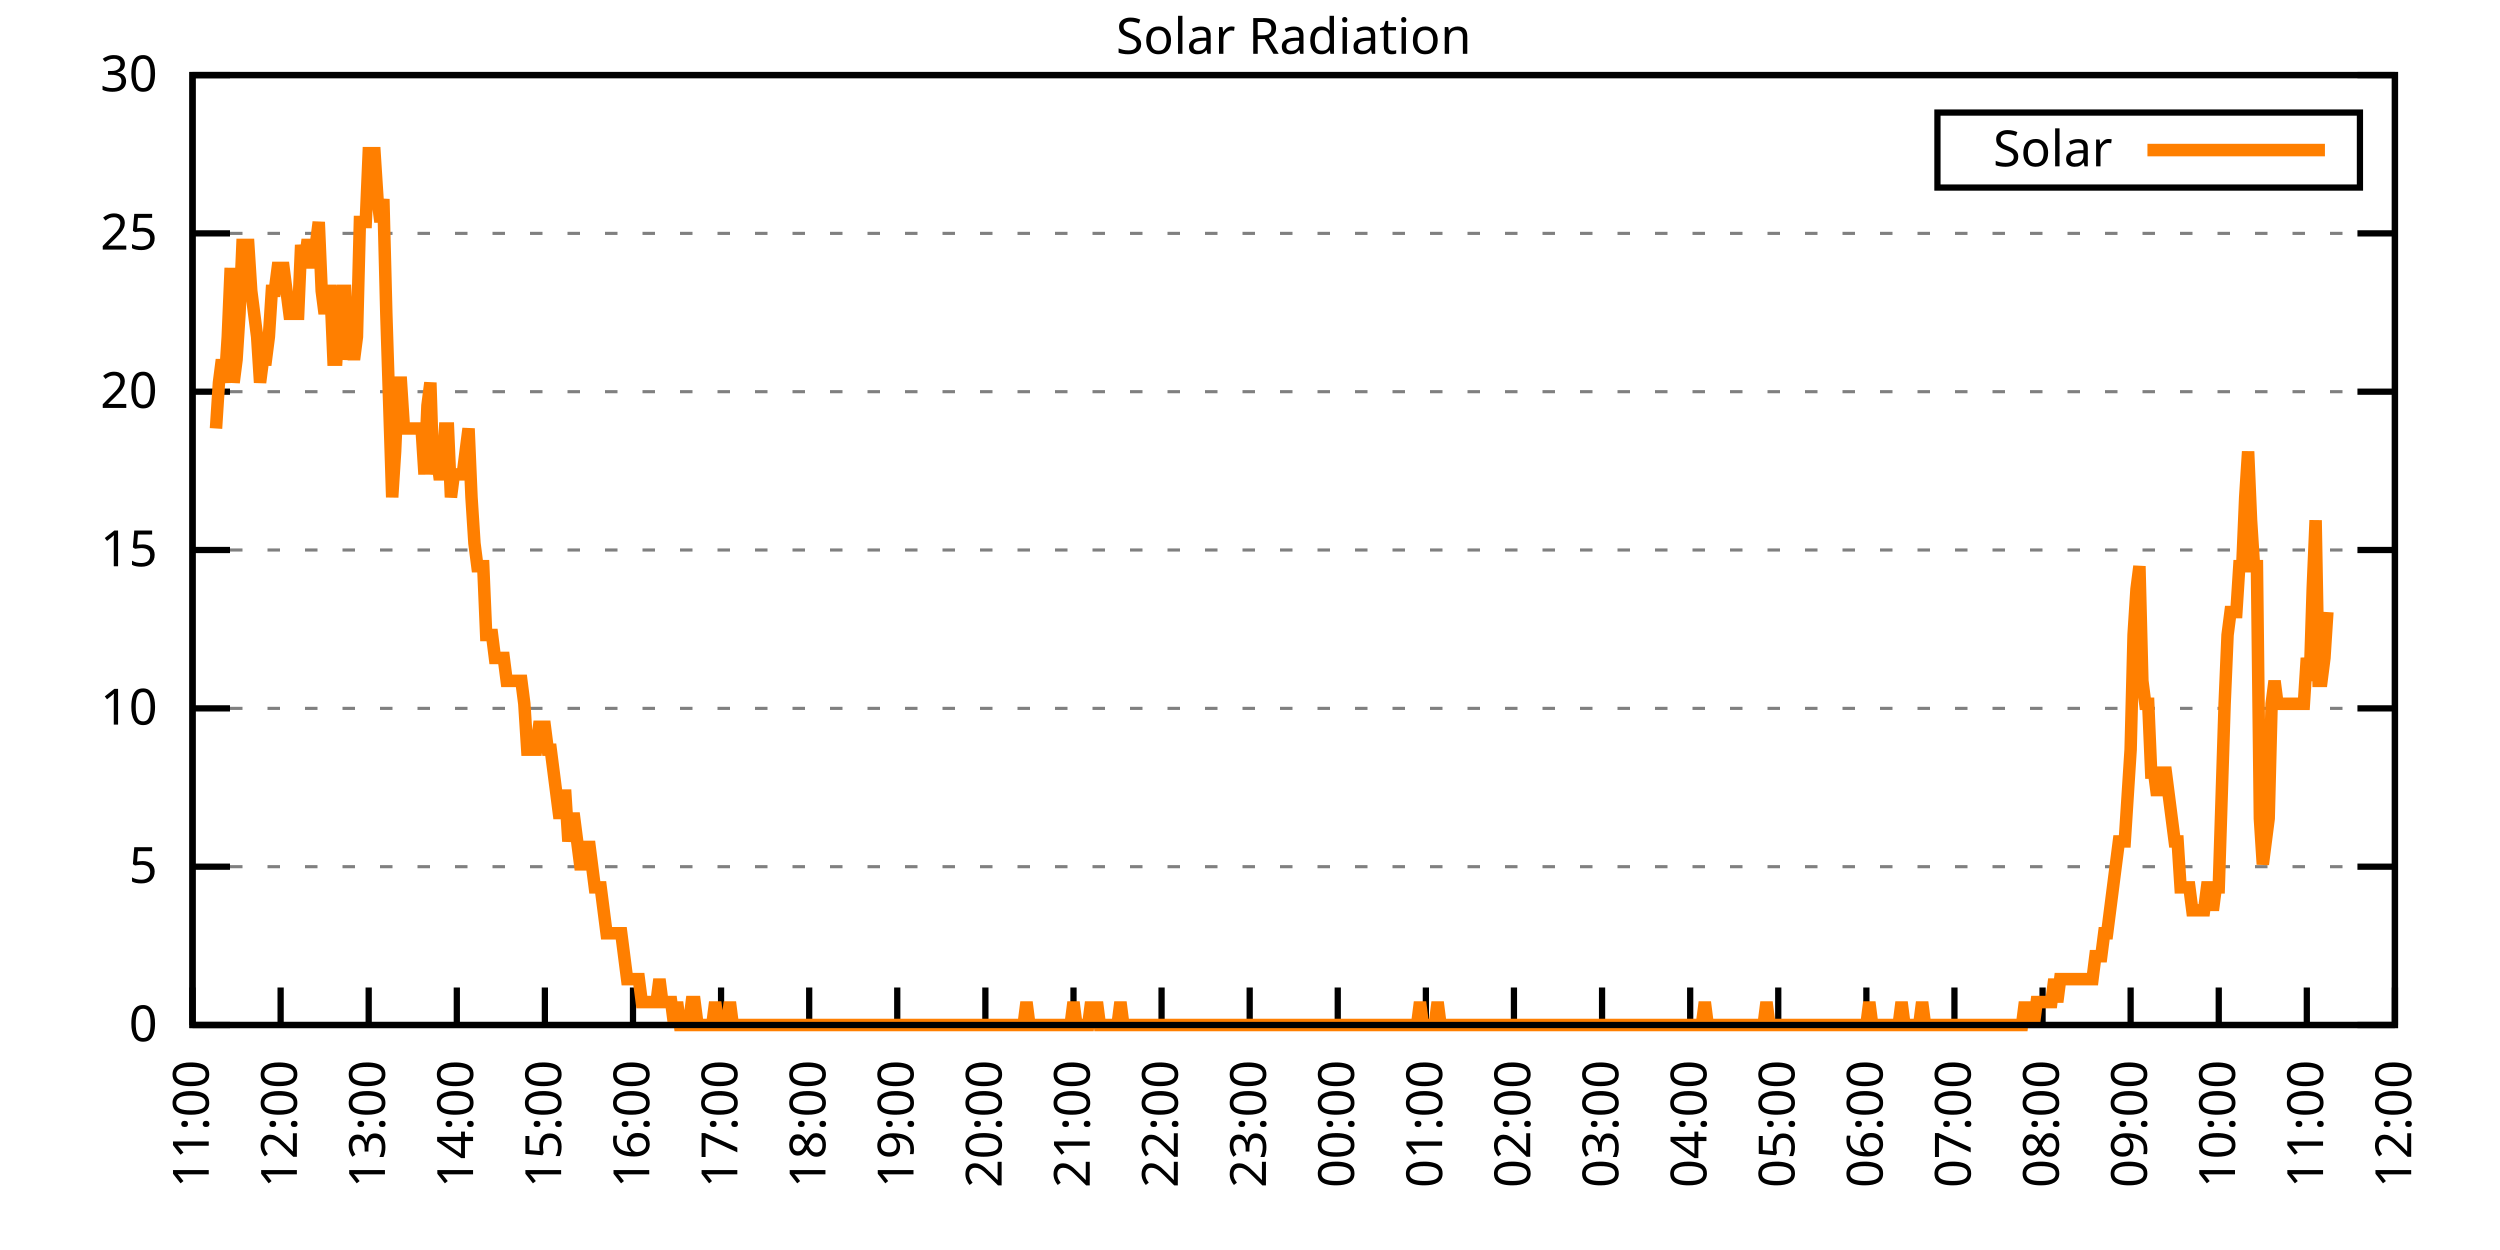
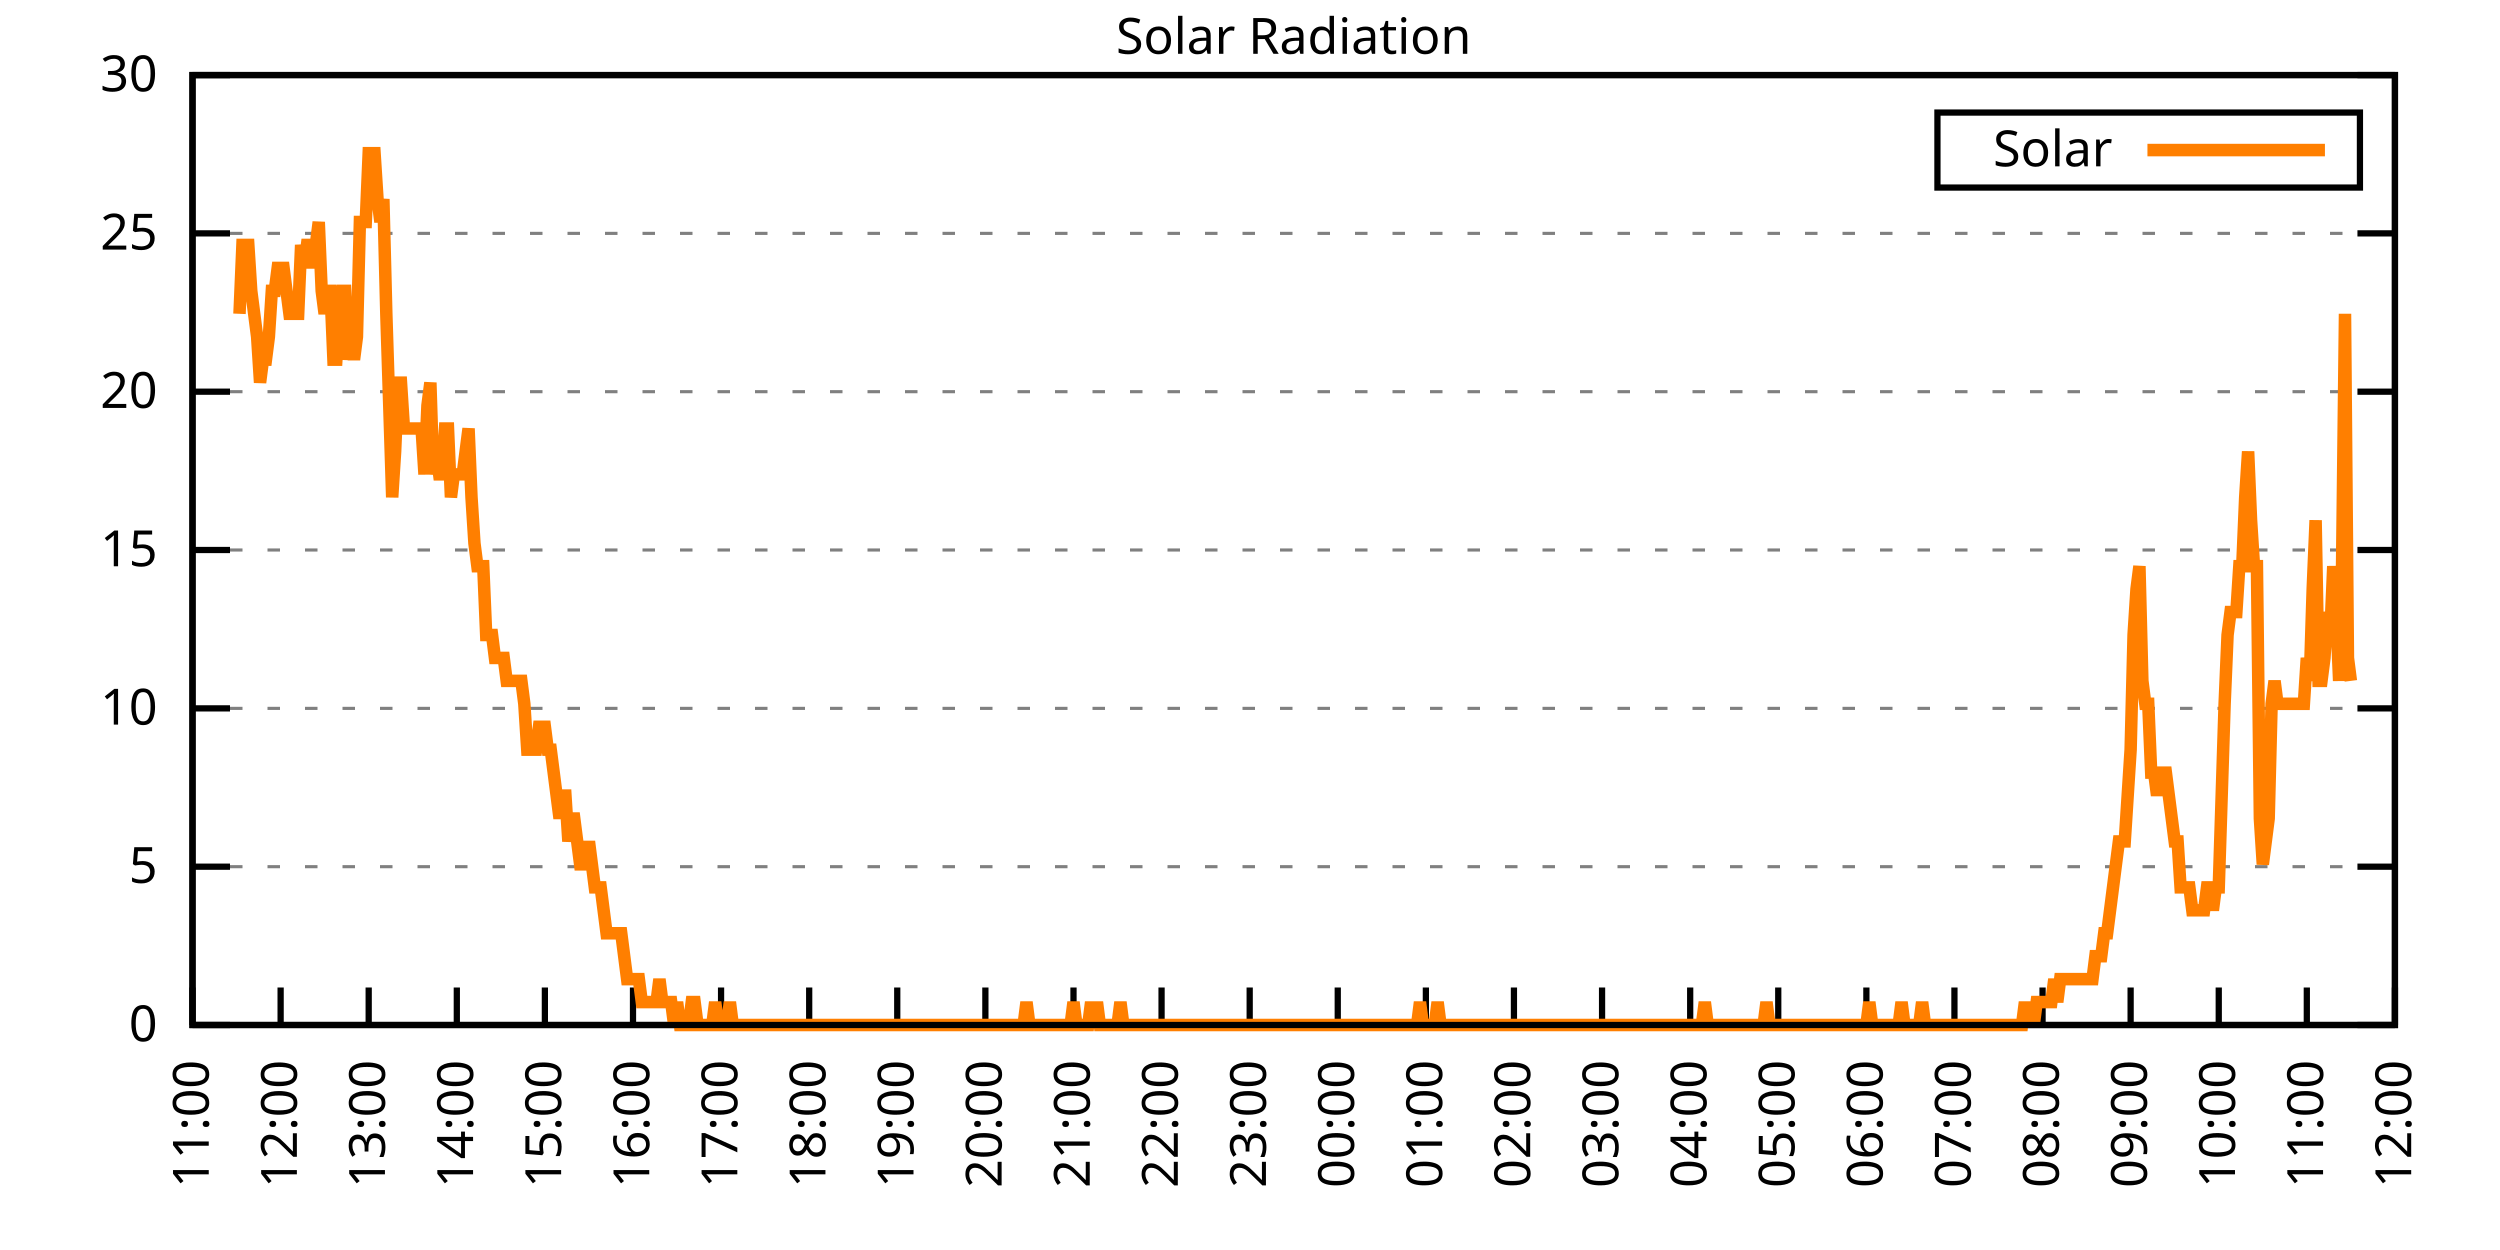
<svg xmlns="http://www.w3.org/2000/svg" xmlns:xlink="http://www.w3.org/1999/xlink" width="400" height="200" viewBox="0 0 400 200">
  <g id="gnuplot_canvas">
    <rect x="0" y="0" width="400" height="200" fill="none" />
    <defs>
      <circle id="gpDot" r="0.5" stroke-width="0.5" stroke="currentColor" />
      <path id="gpPt0" stroke-width="0.333" stroke="currentColor" d="M-1,0 h2 M0,-1 v2" />
      <path id="gpPt1" stroke-width="0.333" stroke="currentColor" d="M-1,-1 L1,1 M1,-1 L-1,1" />
      <path id="gpPt2" stroke-width="0.333" stroke="currentColor" d="M-1,0 L1,0 M0,-1 L0,1 M-1,-1 L1,1 M-1,1 L1,-1" />
      <rect id="gpPt3" stroke-width="0.333" stroke="currentColor" x="-1" y="-1" width="2" height="2" />
      <rect id="gpPt4" stroke-width="0.333" stroke="currentColor" fill="currentColor" x="-1" y="-1" width="2" height="2" />
      <circle id="gpPt5" stroke-width="0.333" stroke="currentColor" cx="0" cy="0" r="1" />
      <use xlink:href="#gpPt5" id="gpPt6" fill="currentColor" stroke="none" />
      <path id="gpPt7" stroke-width="0.333" stroke="currentColor" d="M0,-1.33 L-1.33,0.67 L1.33,0.67 z" />
      <use xlink:href="#gpPt7" id="gpPt8" fill="currentColor" stroke="none" />
      <use xlink:href="#gpPt7" id="gpPt9" stroke="currentColor" transform="rotate(180)" />
      <use xlink:href="#gpPt9" id="gpPt10" fill="currentColor" stroke="none" />
      <use xlink:href="#gpPt3" id="gpPt11" stroke="currentColor" transform="rotate(45)" />
      <use xlink:href="#gpPt11" id="gpPt12" fill="currentColor" stroke="none" />
      <path id="gpPt13" stroke-width="0.333" stroke="currentColor" d="M0,1.330 L1.265,0.411 L0.782,-1.067 L-0.782,-1.076 L-1.265,0.411 z" />
      <use xlink:href="#gpPt13" id="gpPt14" fill="currentColor" stroke="none" />
      <filter id="textbox" filterUnits="objectBoundingBox" x="0" y="0" height="1" width="1">
        <feFlood flood-color="white" flood-opacity="1" result="bgnd" />
        <feComposite in="SourceGraphic" in2="bgnd" operator="atop" />
      </filter>
      <filter id="greybox" filterUnits="objectBoundingBox" x="0" y="0" height="1" width="1">
        <feFlood flood-color="lightgrey" flood-opacity="1" result="grey" />
        <feComposite in="SourceGraphic" in2="grey" operator="atop" />
      </filter>
    </defs>
    <g fill="none" color="white" stroke="currentColor" stroke-width="1.00" stroke-linecap="butt" stroke-linejoin="miter">
</g>
    <g fill="none" color="black" stroke="currentColor" stroke-width="1.00" stroke-linecap="butt" stroke-linejoin="miter">
      <g stroke="none" shape-rendering="crispEdges">
        <polygon fill="rgb(255, 255, 255)" points="30.80,164.00 383.18,164.00 383.18,12.02 30.80,12.02 " />
      </g>
    </g>
    <g fill="none" color="black" stroke="currentColor" stroke-width="1.00" stroke-linecap="butt" stroke-linejoin="miter">
</g>
    <g fill="none" color="black" stroke="black" stroke-width="0.50" stroke-linecap="butt" stroke-linejoin="miter">
</g>
    <g fill="none" color="gray" stroke="currentColor" stroke-width="0.50" stroke-linecap="butt" stroke-linejoin="miter">
      <path stroke="gray" stroke-dasharray="2,4" class="gridline" d="M30.80,164.00 L383.19,164.00  " />
    </g>
    <g fill="none" color="gray" stroke="gray" stroke-width="1.00" stroke-linecap="butt" stroke-linejoin="miter">
</g>
    <g fill="none" color="black" stroke="currentColor" stroke-width="1.00" stroke-linecap="butt" stroke-linejoin="miter">
      <path stroke="black" d="M30.80,164.00 L36.80,164.00 M383.19,164.00 L377.19,164.00  " />
      <g transform="translate(25.20,166.60)" stroke="none" fill="black" font-family="Sans" font-size="8.00" text-anchor="end">
        <text>
          <tspan font-family="Sans"> 0</tspan>
        </text>
      </g>
    </g>
    <g fill="none" color="black" stroke="currentColor" stroke-width="1.00" stroke-linecap="butt" stroke-linejoin="miter">
</g>
    <g fill="none" color="black" stroke="black" stroke-width="0.50" stroke-linecap="butt" stroke-linejoin="miter">
</g>
    <g fill="none" color="gray" stroke="currentColor" stroke-width="0.50" stroke-linecap="butt" stroke-linejoin="miter">
      <path stroke="gray" stroke-dasharray="2,4" class="gridline" d="M30.80,138.67 L383.19,138.67  " />
    </g>
    <g fill="none" color="gray" stroke="gray" stroke-width="1.00" stroke-linecap="butt" stroke-linejoin="miter">
</g>
    <g fill="none" color="black" stroke="currentColor" stroke-width="1.00" stroke-linecap="butt" stroke-linejoin="miter">
      <path stroke="black" d="M30.80,138.67 L36.80,138.67 M383.19,138.67 L377.19,138.67  " />
      <g transform="translate(25.20,141.27)" stroke="none" fill="black" font-family="Sans" font-size="8.00" text-anchor="end">
        <text>
          <tspan font-family="Sans"> 5</tspan>
        </text>
      </g>
    </g>
    <g fill="none" color="black" stroke="currentColor" stroke-width="1.00" stroke-linecap="butt" stroke-linejoin="miter">
</g>
    <g fill="none" color="black" stroke="black" stroke-width="0.50" stroke-linecap="butt" stroke-linejoin="miter">
</g>
    <g fill="none" color="gray" stroke="currentColor" stroke-width="0.50" stroke-linecap="butt" stroke-linejoin="miter">
      <path stroke="gray" stroke-dasharray="2,4" class="gridline" d="M30.80,113.34 L383.19,113.34  " />
    </g>
    <g fill="none" color="gray" stroke="gray" stroke-width="1.00" stroke-linecap="butt" stroke-linejoin="miter">
</g>
    <g fill="none" color="black" stroke="currentColor" stroke-width="1.00" stroke-linecap="butt" stroke-linejoin="miter">
      <path stroke="black" d="M30.80,113.34 L36.80,113.34 M383.19,113.34 L377.19,113.34  " />
      <g transform="translate(25.20,115.94)" stroke="none" fill="black" font-family="Sans" font-size="8.00" text-anchor="end">
        <text>
          <tspan font-family="Sans"> 10</tspan>
        </text>
      </g>
    </g>
    <g fill="none" color="black" stroke="currentColor" stroke-width="1.00" stroke-linecap="butt" stroke-linejoin="miter">
</g>
    <g fill="none" color="black" stroke="black" stroke-width="0.50" stroke-linecap="butt" stroke-linejoin="miter">
</g>
    <g fill="none" color="gray" stroke="currentColor" stroke-width="0.50" stroke-linecap="butt" stroke-linejoin="miter">
      <path stroke="gray" stroke-dasharray="2,4" class="gridline" d="M30.80,88.00 L383.19,88.00  " />
    </g>
    <g fill="none" color="gray" stroke="gray" stroke-width="1.00" stroke-linecap="butt" stroke-linejoin="miter">
</g>
    <g fill="none" color="black" stroke="currentColor" stroke-width="1.00" stroke-linecap="butt" stroke-linejoin="miter">
      <path stroke="black" d="M30.80,88.00 L36.80,88.00 M383.19,88.00 L377.19,88.00  " />
      <g transform="translate(25.20,90.60)" stroke="none" fill="black" font-family="Sans" font-size="8.00" text-anchor="end">
        <text>
          <tspan font-family="Sans"> 15</tspan>
        </text>
      </g>
    </g>
    <g fill="none" color="black" stroke="currentColor" stroke-width="1.00" stroke-linecap="butt" stroke-linejoin="miter">
</g>
    <g fill="none" color="black" stroke="black" stroke-width="0.50" stroke-linecap="butt" stroke-linejoin="miter">
</g>
    <g fill="none" color="gray" stroke="currentColor" stroke-width="0.50" stroke-linecap="butt" stroke-linejoin="miter">
      <path stroke="gray" stroke-dasharray="2,4" class="gridline" d="M30.80,62.67 L383.19,62.67  " />
    </g>
    <g fill="none" color="gray" stroke="gray" stroke-width="1.00" stroke-linecap="butt" stroke-linejoin="miter">
</g>
    <g fill="none" color="black" stroke="currentColor" stroke-width="1.00" stroke-linecap="butt" stroke-linejoin="miter">
      <path stroke="black" d="M30.80,62.67 L36.80,62.67 M383.19,62.67 L377.19,62.67  " />
      <g transform="translate(25.20,65.27)" stroke="none" fill="black" font-family="Sans" font-size="8.00" text-anchor="end">
        <text>
          <tspan font-family="Sans"> 20</tspan>
        </text>
      </g>
    </g>
    <g fill="none" color="black" stroke="currentColor" stroke-width="1.00" stroke-linecap="butt" stroke-linejoin="miter">
</g>
    <g fill="none" color="black" stroke="black" stroke-width="0.50" stroke-linecap="butt" stroke-linejoin="miter">
</g>
    <g fill="none" color="gray" stroke="currentColor" stroke-width="0.50" stroke-linecap="butt" stroke-linejoin="miter">
      <path stroke="gray" stroke-dasharray="2,4" class="gridline" d="M30.80,37.34 L383.19,37.34  " />
    </g>
    <g fill="none" color="gray" stroke="gray" stroke-width="1.00" stroke-linecap="butt" stroke-linejoin="miter">
</g>
    <g fill="none" color="black" stroke="currentColor" stroke-width="1.00" stroke-linecap="butt" stroke-linejoin="miter">
      <path stroke="black" d="M30.80,37.34 L36.80,37.34 M383.19,37.34 L377.19,37.34  " />
      <g transform="translate(25.20,39.94)" stroke="none" fill="black" font-family="Sans" font-size="8.00" text-anchor="end">
        <text>
          <tspan font-family="Sans"> 25</tspan>
        </text>
      </g>
    </g>
    <g fill="none" color="black" stroke="currentColor" stroke-width="1.00" stroke-linecap="butt" stroke-linejoin="miter">
</g>
    <g fill="none" color="black" stroke="black" stroke-width="0.50" stroke-linecap="butt" stroke-linejoin="miter">
</g>
    <g fill="none" color="gray" stroke="currentColor" stroke-width="0.50" stroke-linecap="butt" stroke-linejoin="miter">
      <path stroke="gray" stroke-dasharray="2,4" class="gridline" d="M30.80,12.01 L383.19,12.01  " />
    </g>
    <g fill="none" color="gray" stroke="gray" stroke-width="1.00" stroke-linecap="butt" stroke-linejoin="miter">
</g>
    <g fill="none" color="black" stroke="currentColor" stroke-width="1.00" stroke-linecap="butt" stroke-linejoin="miter">
      <path stroke="black" d="M30.80,12.01 L36.80,12.01 M383.19,12.01 L377.19,12.01  " />
      <g transform="translate(25.20,14.61)" stroke="none" fill="black" font-family="Sans" font-size="8.00" text-anchor="end">
        <text>
          <tspan font-family="Sans"> 30</tspan>
        </text>
      </g>
    </g>
    <g fill="none" color="black" stroke="currentColor" stroke-width="1.00" stroke-linecap="butt" stroke-linejoin="miter">
      <path stroke="black" d="M30.80,164.00 L30.80,158.00  " />
      <g transform="translate(33.40,169.60) rotate(270.00)" stroke="none" fill="black" font-family="Sans" font-size="8.00" text-anchor="end">
        <text>
          <tspan font-family="Sans">11:00</tspan>
        </text>
      </g>
    </g>
    <g fill="none" color="black" stroke="currentColor" stroke-width="1.00" stroke-linecap="butt" stroke-linejoin="miter">
      <path stroke="black" d="M44.90,164.00 L44.90,158.00  " />
      <g transform="translate(47.50,169.60) rotate(270.00)" stroke="none" fill="black" font-family="Sans" font-size="8.00" text-anchor="end">
        <text>
          <tspan font-family="Sans">12:00</tspan>
        </text>
      </g>
    </g>
    <g fill="none" color="black" stroke="currentColor" stroke-width="1.00" stroke-linecap="butt" stroke-linejoin="miter">
      <path stroke="black" d="M58.99,164.00 L58.99,158.00  " />
      <g transform="translate(61.59,169.60) rotate(270.00)" stroke="none" fill="black" font-family="Sans" font-size="8.00" text-anchor="end">
        <text>
          <tspan font-family="Sans">13:00</tspan>
        </text>
      </g>
    </g>
    <g fill="none" color="black" stroke="currentColor" stroke-width="1.00" stroke-linecap="butt" stroke-linejoin="miter">
      <path stroke="black" d="M73.09,164.00 L73.09,158.00  " />
      <g transform="translate(75.69,169.60) rotate(270.00)" stroke="none" fill="black" font-family="Sans" font-size="8.00" text-anchor="end">
        <text>
          <tspan font-family="Sans">14:00</tspan>
        </text>
      </g>
    </g>
    <g fill="none" color="black" stroke="currentColor" stroke-width="1.00" stroke-linecap="butt" stroke-linejoin="miter">
      <path stroke="black" d="M87.18,164.00 L87.18,158.00  " />
      <g transform="translate(89.78,169.60) rotate(270.00)" stroke="none" fill="black" font-family="Sans" font-size="8.00" text-anchor="end">
        <text>
          <tspan font-family="Sans">15:00</tspan>
        </text>
      </g>
    </g>
    <g fill="none" color="black" stroke="currentColor" stroke-width="1.00" stroke-linecap="butt" stroke-linejoin="miter">
      <path stroke="black" d="M101.28,164.00 L101.28,158.00  " />
      <g transform="translate(103.88,169.60) rotate(270.00)" stroke="none" fill="black" font-family="Sans" font-size="8.00" text-anchor="end">
        <text>
          <tspan font-family="Sans">16:00</tspan>
        </text>
      </g>
    </g>
    <g fill="none" color="black" stroke="currentColor" stroke-width="1.00" stroke-linecap="butt" stroke-linejoin="miter">
      <path stroke="black" d="M115.37,164.00 L115.37,158.00  " />
      <g transform="translate(117.97,169.60) rotate(270.00)" stroke="none" fill="black" font-family="Sans" font-size="8.00" text-anchor="end">
        <text>
          <tspan font-family="Sans">17:00</tspan>
        </text>
      </g>
    </g>
    <g fill="none" color="black" stroke="currentColor" stroke-width="1.00" stroke-linecap="butt" stroke-linejoin="miter">
      <path stroke="black" d="M129.47,164.00 L129.47,158.00  " />
      <g transform="translate(132.07,169.60) rotate(270.00)" stroke="none" fill="black" font-family="Sans" font-size="8.00" text-anchor="end">
        <text>
          <tspan font-family="Sans">18:00</tspan>
        </text>
      </g>
    </g>
    <g fill="none" color="black" stroke="currentColor" stroke-width="1.00" stroke-linecap="butt" stroke-linejoin="miter">
      <path stroke="black" d="M143.56,164.00 L143.56,158.00  " />
      <g transform="translate(146.16,169.60) rotate(270.00)" stroke="none" fill="black" font-family="Sans" font-size="8.00" text-anchor="end">
        <text>
          <tspan font-family="Sans">19:00</tspan>
        </text>
      </g>
    </g>
    <g fill="none" color="black" stroke="currentColor" stroke-width="1.00" stroke-linecap="butt" stroke-linejoin="miter">
      <path stroke="black" d="M157.66,164.00 L157.66,158.00  " />
      <g transform="translate(160.26,169.60) rotate(270.00)" stroke="none" fill="black" font-family="Sans" font-size="8.00" text-anchor="end">
        <text>
          <tspan font-family="Sans">20:00</tspan>
        </text>
      </g>
    </g>
    <g fill="none" color="black" stroke="currentColor" stroke-width="1.00" stroke-linecap="butt" stroke-linejoin="miter">
      <path stroke="black" d="M171.76,164.00 L171.76,158.00  " />
      <g transform="translate(174.36,169.60) rotate(270.00)" stroke="none" fill="black" font-family="Sans" font-size="8.00" text-anchor="end">
        <text>
          <tspan font-family="Sans">21:00</tspan>
        </text>
      </g>
    </g>
    <g fill="none" color="black" stroke="currentColor" stroke-width="1.00" stroke-linecap="butt" stroke-linejoin="miter">
      <path stroke="black" d="M185.85,164.00 L185.85,158.00  " />
      <g transform="translate(188.45,169.60) rotate(270.00)" stroke="none" fill="black" font-family="Sans" font-size="8.00" text-anchor="end">
        <text>
          <tspan font-family="Sans">22:00</tspan>
        </text>
      </g>
    </g>
    <g fill="none" color="black" stroke="currentColor" stroke-width="1.00" stroke-linecap="butt" stroke-linejoin="miter">
      <path stroke="black" d="M199.95,164.00 L199.95,158.00  " />
      <g transform="translate(202.55,169.60) rotate(270.00)" stroke="none" fill="black" font-family="Sans" font-size="8.00" text-anchor="end">
        <text>
          <tspan font-family="Sans">23:00</tspan>
        </text>
      </g>
    </g>
    <g fill="none" color="black" stroke="currentColor" stroke-width="1.00" stroke-linecap="butt" stroke-linejoin="miter">
      <path stroke="black" d="M214.04,164.00 L214.04,158.00  " />
      <g transform="translate(216.64,169.60) rotate(270.00)" stroke="none" fill="black" font-family="Sans" font-size="8.00" text-anchor="end">
        <text>
          <tspan font-family="Sans">00:00</tspan>
        </text>
      </g>
    </g>
    <g fill="none" color="black" stroke="currentColor" stroke-width="1.00" stroke-linecap="butt" stroke-linejoin="miter">
      <path stroke="black" d="M228.14,164.00 L228.14,158.00  " />
      <g transform="translate(230.74,169.60) rotate(270.00)" stroke="none" fill="black" font-family="Sans" font-size="8.00" text-anchor="end">
        <text>
          <tspan font-family="Sans">01:00</tspan>
        </text>
      </g>
    </g>
    <g fill="none" color="black" stroke="currentColor" stroke-width="1.00" stroke-linecap="butt" stroke-linejoin="miter">
      <path stroke="black" d="M242.23,164.00 L242.23,158.00  " />
      <g transform="translate(244.83,169.60) rotate(270.00)" stroke="none" fill="black" font-family="Sans" font-size="8.00" text-anchor="end">
        <text>
          <tspan font-family="Sans">02:00</tspan>
        </text>
      </g>
    </g>
    <g fill="none" color="black" stroke="currentColor" stroke-width="1.00" stroke-linecap="butt" stroke-linejoin="miter">
      <path stroke="black" d="M256.33,164.00 L256.33,158.00  " />
      <g transform="translate(258.93,169.60) rotate(270.00)" stroke="none" fill="black" font-family="Sans" font-size="8.00" text-anchor="end">
        <text>
          <tspan font-family="Sans">03:00</tspan>
        </text>
      </g>
    </g>
    <g fill="none" color="black" stroke="currentColor" stroke-width="1.00" stroke-linecap="butt" stroke-linejoin="miter">
      <path stroke="black" d="M270.43,164.00 L270.43,158.00  " />
      <g transform="translate(273.03,169.60) rotate(270.00)" stroke="none" fill="black" font-family="Sans" font-size="8.00" text-anchor="end">
        <text>
          <tspan font-family="Sans">04:00</tspan>
        </text>
      </g>
    </g>
    <g fill="none" color="black" stroke="currentColor" stroke-width="1.00" stroke-linecap="butt" stroke-linejoin="miter">
      <path stroke="black" d="M284.52,164.00 L284.52,158.00  " />
      <g transform="translate(287.12,169.60) rotate(270.00)" stroke="none" fill="black" font-family="Sans" font-size="8.00" text-anchor="end">
        <text>
          <tspan font-family="Sans">05:00</tspan>
        </text>
      </g>
    </g>
    <g fill="none" color="black" stroke="currentColor" stroke-width="1.00" stroke-linecap="butt" stroke-linejoin="miter">
      <path stroke="black" d="M298.62,164.00 L298.62,158.00  " />
      <g transform="translate(301.22,169.60) rotate(270.00)" stroke="none" fill="black" font-family="Sans" font-size="8.00" text-anchor="end">
        <text>
          <tspan font-family="Sans">06:00</tspan>
        </text>
      </g>
    </g>
    <g fill="none" color="black" stroke="currentColor" stroke-width="1.00" stroke-linecap="butt" stroke-linejoin="miter">
      <path stroke="black" d="M312.71,164.00 L312.71,158.00  " />
      <g transform="translate(315.31,169.60) rotate(270.00)" stroke="none" fill="black" font-family="Sans" font-size="8.00" text-anchor="end">
        <text>
          <tspan font-family="Sans">07:00</tspan>
        </text>
      </g>
    </g>
    <g fill="none" color="black" stroke="currentColor" stroke-width="1.00" stroke-linecap="butt" stroke-linejoin="miter">
      <path stroke="black" d="M326.81,164.00 L326.81,158.00  " />
      <g transform="translate(329.41,169.60) rotate(270.00)" stroke="none" fill="black" font-family="Sans" font-size="8.00" text-anchor="end">
        <text>
          <tspan font-family="Sans">08:00</tspan>
        </text>
      </g>
    </g>
    <g fill="none" color="black" stroke="currentColor" stroke-width="1.00" stroke-linecap="butt" stroke-linejoin="miter">
      <path stroke="black" d="M340.90,164.00 L340.90,158.00  " />
      <g transform="translate(343.50,169.60) rotate(270.00)" stroke="none" fill="black" font-family="Sans" font-size="8.00" text-anchor="end">
        <text>
          <tspan font-family="Sans">09:00</tspan>
        </text>
      </g>
    </g>
    <g fill="none" color="black" stroke="currentColor" stroke-width="1.00" stroke-linecap="butt" stroke-linejoin="miter">
      <path stroke="black" d="M355.00,164.00 L355.00,158.00  " />
      <g transform="translate(357.60,169.60) rotate(270.00)" stroke="none" fill="black" font-family="Sans" font-size="8.00" text-anchor="end">
        <text>
          <tspan font-family="Sans">10:00</tspan>
        </text>
      </g>
    </g>
    <g fill="none" color="black" stroke="currentColor" stroke-width="1.00" stroke-linecap="butt" stroke-linejoin="miter">
      <path stroke="black" d="M369.09,164.00 L369.09,158.00  " />
      <g transform="translate(371.69,169.60) rotate(270.00)" stroke="none" fill="black" font-family="Sans" font-size="8.00" text-anchor="end">
        <text>
          <tspan font-family="Sans">11:00</tspan>
        </text>
      </g>
    </g>
    <g fill="none" color="black" stroke="currentColor" stroke-width="1.00" stroke-linecap="butt" stroke-linejoin="miter">
      <path stroke="black" d="M383.19,164.00 L383.19,158.00  " />
      <g transform="translate(385.79,169.60) rotate(270.00)" stroke="none" fill="black" font-family="Sans" font-size="8.00" text-anchor="end">
        <text>
          <tspan font-family="Sans">12:00</tspan>
        </text>
      </g>
    </g>
    <g fill="none" color="black" stroke="currentColor" stroke-width="1.00" stroke-linecap="butt" stroke-linejoin="miter">
</g>
    <g fill="none" color="black" stroke="currentColor" stroke-width="1.00" stroke-linecap="butt" stroke-linejoin="miter">
      <path stroke="black" d="M30.80,12.01 L30.80,164.00 L383.19,164.00 L383.19,12.01 L30.80,12.01 Z  " />
    </g>
    <g fill="none" color="black" stroke="currentColor" stroke-width="1.00" stroke-linecap="butt" stroke-linejoin="miter">
</g>
    <g fill="none" color="black" stroke="currentColor" stroke-width="1.00" stroke-linecap="butt" stroke-linejoin="miter">
      <path stroke="black" d="M309.99,30.01 L309.99,18.01 L377.59,18.01 L377.59,30.01 L309.99,30.01 Z  " />
    </g>
    <g id="Solar_Radiation_plot_1">
      <g fill="none" color="white" stroke="black" stroke-width="2.00" stroke-linecap="butt" stroke-linejoin="miter">
</g>
      <g fill="none" color="black" stroke="currentColor" stroke-width="2.00" stroke-linecap="butt" stroke-linejoin="miter">
        <g transform="translate(337.99,26.61)" stroke="none" fill="black" font-family="Sans" font-size="8.00" text-anchor="end">
          <text>
            <tspan font-family="Sans">Solar</tspan>
          </text>
        </g>
      </g>
      <g fill="none" color="black" stroke="currentColor" stroke-width="2.00" stroke-linecap="butt" stroke-linejoin="miter">
-         <path stroke="rgb(255, 127,   0)" d="M343.59,24.01 L371.99,24.01 M34.56,68.56 L35.03,61.22 L35.50,57.55 L35.97,61.22 L36.44,53.88 L36.91,42.87   L37.38,61.22 L37.85,57.55 L38.32,50.21 L38.79,39.19 L39.26,39.19 L39.73,39.19 L40.20,46.54 L40.67,50.21   L41.14,53.88 L41.61,61.22 L42.08,57.55 L42.55,57.55 L43.02,53.88 L43.49,46.54 L43.96,46.54 L44.43,42.87   L44.90,42.87 L45.37,42.87 L45.84,46.54 L46.31,50.21 L46.78,50.21 L47.24,50.21 L47.71,50.21 L48.18,39.19   L48.65,42.87 L49.12,39.19 L49.59,39.19 L50.06,42.87 L50.53,39.19 L51.00,35.52 L51.47,46.54 L51.94,50.21   L52.41,46.54 L52.88,46.54 L53.35,57.55 L53.82,57.55 L54.29,50.21 L54.76,46.54 L55.23,46.54 L55.70,57.55   L56.17,53.88 L56.64,57.55 L57.11,53.88 L57.58,35.52 L58.05,35.52 L58.52,35.52 L58.99,24.51 L59.46,24.51   L59.93,24.51 L60.40,31.85 L60.87,35.52 L61.34,31.85 L61.81,50.21 L62.28,64.89 L62.75,79.57 L63.22,72.23   L63.69,61.22 L64.16,61.22 L64.63,68.56 L65.10,68.56 L65.57,68.56 L66.04,68.56 L66.51,68.56 L66.98,68.56   L67.45,68.56 L67.92,75.90 L68.39,64.89 L68.86,61.22 L69.33,75.90 L69.80,72.23 L70.27,75.90 L70.74,75.90   L71.21,68.56 L71.68,68.56 L72.15,79.57 L72.62,75.90 L73.09,75.90 L73.56,75.90 L74.03,75.90 L74.50,72.23   L74.97,68.56 L75.44,79.57 L75.91,86.91 L76.38,90.59 L76.85,90.59 L77.32,90.59 L77.79,101.60 L78.26,101.60   L78.73,101.60 L79.19,105.27 L79.66,105.27 L80.13,105.27 L80.60,105.27 L81.07,108.94 L81.54,108.94 L82.01,108.94   L82.48,108.94 L82.95,108.94 L83.42,108.94 L83.89,112.61 L84.36,119.95 L84.83,119.95 L85.30,119.95 L85.77,119.95   L86.24,116.28 L86.71,116.28 L87.18,116.28 L87.65,119.95 L88.12,119.95 L88.59,123.62 L89.06,127.29 L89.53,130.96   L90.00,127.29 L90.47,127.29 L90.94,134.63 L91.41,130.96 L91.88,130.96 L92.35,134.63 L92.82,138.30 L93.29,138.30   L93.76,138.30 L94.23,134.63 L94.70,138.30 L95.17,141.98 L95.64,141.98 L96.11,141.98 L96.58,145.65 L97.05,149.32   L97.52,149.32 L97.99,149.32 L98.46,149.32 L98.93,149.32 L99.40,149.32 L99.87,152.99 L100.34,156.66 L100.81,156.66   L101.28,156.66 L101.75,156.66 L102.22,156.66 L102.69,160.33 L103.16,160.33 L103.63,160.33 L104.10,160.33 L104.57,160.33   L105.04,160.33 L105.51,156.66 L105.98,160.33 L106.45,160.33 L106.92,160.33 L107.39,160.33 L107.86,164.00 L108.33,160.33   L108.80,164.00 L109.27,164.00 L109.74,164.00 L110.21,164.00 L110.68,160.33 L111.14,160.33 L111.61,164.00 L112.08,164.00   L112.55,164.00 L113.02,164.00 L113.49,164.00 L113.96,164.00 L114.43,160.33 L114.90,164.00 L115.37,164.00 L115.84,164.00   L116.31,164.00 L116.78,160.33 L117.25,164.00 L117.72,164.00 L118.19,164.00 L118.66,164.00 L119.13,164.00 L119.60,164.00   L120.07,164.00 L120.54,164.00 L121.01,164.00 L121.48,164.00 L121.95,164.00 L122.42,164.00 L122.89,164.00 L123.36,164.00   L123.83,164.00 L124.30,164.00 L124.77,164.00 L125.24,164.00 L125.71,164.00 L126.18,164.00 L126.65,164.00 L127.12,164.00   L127.59,164.00 L128.06,164.00 L128.53,164.00 L129.00,164.00 L129.47,164.00 L129.94,164.00 L130.41,164.00 L130.88,164.00   L131.35,164.00 L131.82,164.00 L132.29,164.00 L132.76,164.00 L133.23,164.00 L133.70,164.00 L134.17,164.00 L134.64,164.00   L135.11,164.00 L135.58,164.00 L136.05,164.00 L136.52,164.00 L136.99,164.00 L137.46,164.00 L137.93,164.00 L138.40,164.00   L138.87,164.00 L139.34,164.00 L139.81,164.00 L140.28,164.00 L140.75,164.00 L141.22,164.00 L141.69,164.00 L142.16,164.00   L142.63,164.00 L143.09,164.00 L143.56,164.00 L144.03,164.00 L144.50,164.00 L144.97,164.00 L145.44,164.00 L145.91,164.00   L146.38,164.00 L146.85,164.00 L147.32,164.00 L147.79,164.00 L148.26,164.00 L148.73,164.00 L149.20,164.00 L149.67,164.00   L150.14,164.00 L150.61,164.00 L151.08,164.00 L151.55,164.00 L152.02,164.00 L152.49,164.00 L152.96,164.00 L153.43,164.00   L153.90,164.00 L154.37,164.00 L154.84,164.00 L155.31,164.00 L155.78,164.00 L156.25,164.00 L156.72,164.00 L157.19,164.00   L157.66,164.00 L158.13,164.00 L158.60,164.00 L159.07,164.00 L159.54,164.00 L160.01,164.00 L160.48,164.00 L160.95,164.00   L161.42,164.00 L161.89,164.00 L162.36,164.00 L162.83,164.00 L163.30,164.00 L163.77,164.00 L164.24,160.33 L164.71,164.00   L165.18,164.00 L165.65,164.00 L166.12,164.00 L166.59,164.00 L167.06,164.00 L167.53,164.00 L168.00,164.00 L168.47,164.00   L168.94,164.00 L169.41,164.00 L169.88,164.00 L170.35,164.00 L170.82,164.00 L171.29,164.00 L171.76,160.33 L172.23,164.00   L172.70,164.00 L173.17,164.00 L173.64,164.00 L174.11,164.00 L174.58,160.33 L175.04,164.00 L175.51,160.33 L175.98,164.00   L176.45,164.00 L176.92,164.00 L177.39,164.00 L177.86,164.00 L178.33,164.00 L178.80,164.00 L179.27,160.33 L179.74,164.00   L180.21,164.00 L180.68,164.00 L181.15,164.00 L181.62,164.00 L182.09,164.00 L182.56,164.00 L183.03,164.00 L183.50,164.00   L183.97,164.00 L184.44,164.00 L184.91,164.00 L185.38,164.00 L185.85,164.00 L186.32,164.00 L186.79,164.00 L187.26,164.00   L187.73,164.00 L188.20,164.00 L188.67,164.00 L189.14,164.00 L189.61,164.00 L190.08,164.00 L190.55,164.00 L191.02,164.00   L191.49,164.00 L191.96,164.00 L192.43,164.00 L192.90,164.00 L193.37,164.00 L193.84,164.00 L194.31,164.00 L194.78,164.00   L195.25,164.00 L195.72,164.00 L196.19,164.00 L196.66,164.00 L197.13,164.00 L197.60,164.00 L198.07,164.00 L198.54,164.00   L199.01,164.00 L199.48,164.00 L199.95,164.00 L200.42,164.00 L200.89,164.00 L201.36,164.00 L201.83,164.00 L202.30,164.00   L202.77,164.00 L203.24,164.00 L203.71,164.00 L204.18,164.00 L204.65,164.00 L205.12,164.00 L205.59,164.00 L206.06,164.00   L206.53,164.00 L207.00,164.00 L207.46,164.00 L207.93,164.00 L208.40,164.00 L208.87,164.00 L209.34,164.00 L209.81,164.00   L210.28,164.00 L210.75,164.00 L211.22,164.00 L211.69,164.00 L212.16,164.00 L212.63,164.00 L213.10,164.00 L213.57,164.00   L214.04,164.00 L214.51,164.00 L214.98,164.00 L215.45,164.00 L215.92,164.00 L216.39,164.00 L216.86,164.00 L217.33,164.00   L217.80,164.00 L218.27,164.00 L218.74,164.00 L219.21,164.00 L219.68,164.00 L220.15,164.00 L220.62,164.00 L221.09,164.00   L221.56,164.00 L222.03,164.00 L222.50,164.00 L222.97,164.00 L223.44,164.00 L223.91,164.00 L224.38,164.00 L224.85,164.00   L225.32,164.00 L225.79,164.00 L226.26,164.00 L226.73,164.00 L227.20,160.33 L227.67,164.00 L228.14,164.00 L228.61,164.00   L229.08,164.00 L229.55,164.00 L230.02,160.33 L230.49,164.00 L230.96,164.00 L231.43,164.00 L231.90,164.00 L232.37,164.00   L232.84,164.00 L233.31,164.00 L233.78,164.00 L234.25,164.00 L234.72,164.00 L235.19,164.00 L235.66,164.00 L236.13,164.00   L236.60,164.00 L237.07,164.00 L237.54,164.00 L238.01,164.00 L238.48,164.00 L238.95,164.00 L239.41,164.00 L239.88,164.00   L240.35,164.00 L240.82,164.00 L241.29,164.00 L241.76,164.00 L242.23,164.00 L242.70,164.00 L243.17,164.00 L243.64,164.00   L244.11,164.00 L244.58,164.00 L245.05,164.00 L245.52,164.00 L245.99,164.00 L246.46,164.00 L246.93,164.00 L247.40,164.00   L247.87,164.00 L248.34,164.00 L248.81,164.00 L249.28,164.00 L249.75,164.00 L250.22,164.00 L250.69,164.00 L251.16,164.00   L251.63,164.00 L252.10,164.00 L252.57,164.00 L253.04,164.00 L253.51,164.00 L253.98,164.00 L254.45,164.00 L254.92,164.00   L255.39,164.00 L255.86,164.00 L256.33,164.00 L256.80,164.00 L257.27,164.00 L257.74,164.00 L258.21,164.00 L258.68,164.00   L259.15,164.00 L259.62,164.00 L260.09,164.00 L260.56,164.00 L261.03,164.00 L261.50,164.00 L261.97,164.00 L262.44,164.00   L262.91,164.00 L263.38,164.00 L263.85,164.00 L264.32,164.00 L264.79,164.00 L265.26,164.00 L265.73,164.00 L266.20,164.00   L266.67,164.00 L267.14,164.00 L267.61,164.00 L268.08,164.00 L268.55,164.00 L269.02,164.00 L269.49,164.00 L269.96,164.00   L270.43,164.00 L270.90,164.00 L271.36,164.00 L271.83,164.00 L272.30,164.00 L272.77,160.33 L273.24,164.00 L273.71,164.00   L274.18,164.00 L274.65,164.00 L275.12,164.00 L275.59,164.00 L276.06,164.00 L276.53,164.00 L277.00,164.00 L277.47,164.00   L277.94,164.00 L278.41,164.00 L278.88,164.00 L279.35,164.00 L279.82,164.00 L280.29,164.00 L280.76,164.00 L281.23,164.00   L281.70,164.00 L282.17,164.00 L282.64,160.33 L283.11,164.00 L283.58,164.00 L284.05,164.00 L284.52,164.00 L284.99,164.00   L285.46,164.00 L285.93,164.00 L286.40,164.00 L286.87,164.00 L287.34,164.00 L287.81,164.00 L288.28,164.00 L288.75,164.00   L289.22,164.00 L289.69,164.00 L290.16,164.00 L290.63,164.00 L291.10,164.00 L291.57,164.00 L292.04,164.00 L292.51,164.00   L292.98,164.00 L293.45,164.00 L293.92,164.00 L294.39,164.00 L294.86,164.00 L295.33,164.00 L295.80,164.00 L296.27,164.00   L296.74,164.00 L297.21,164.00 L297.68,164.00 L298.15,164.00 L298.62,164.00 L299.09,160.33 L299.56,164.00 L300.03,164.00   L300.50,164.00 L300.97,164.00 L301.44,164.00 L301.91,164.00 L302.38,164.00 L302.85,164.00 L303.31,164.00 L303.78,164.00   L304.25,160.33 L304.72,164.00 L305.19,164.00 L305.66,164.00 L306.13,164.00 L306.60,164.00 L307.07,164.00 L307.54,160.33   L308.01,164.00 L308.48,164.00 L308.95,164.00 L309.42,164.00 L309.89,164.00 L310.36,164.00 L310.83,164.00 L311.30,164.00   L311.77,164.00 L312.24,164.00 L312.71,164.00 L313.18,164.00 L313.65,164.00 L314.12,164.00 L314.59,164.00 L315.06,164.00   L315.53,164.00 L316.00,164.00 L316.47,164.00 L316.94,164.00 L317.41,164.00 L317.88,164.00 L318.35,164.00 L318.82,164.00   L319.29,164.00 L319.76,164.00 L320.23,164.00 L320.70,164.00 L321.17,164.00 L321.64,164.00 L322.11,164.00 L322.58,164.00   L323.05,164.00 L323.52,164.00 L323.99,160.33 L324.46,164.00 L324.93,160.33 L325.40,164.00 L325.87,160.33 L326.34,160.33   L326.81,160.33 L327.28,160.33 L327.75,160.33 L328.22,160.33 L328.69,156.66 L329.16,160.33 L329.63,156.66 L330.10,156.66   L330.57,156.66 L331.04,156.66 L331.51,156.66 L331.98,156.66 L332.45,156.66 L332.92,156.66 L333.39,156.66 L333.86,156.66   L334.33,156.66 L334.80,156.66 L335.26,152.99 L335.73,152.99 L336.20,152.99 L336.67,149.32 L337.14,149.32 L337.61,145.65   L338.08,141.98 L338.55,138.30 L339.02,134.63 L339.49,134.63 L339.96,134.63 L340.43,127.29 L340.90,119.95 L341.37,101.60   L341.84,94.26 L342.31,90.59 L342.78,108.94 L343.25,112.61 L343.72,112.61 L344.19,123.62 L344.66,123.62 L345.13,127.29   L345.60,123.62 L346.07,123.62 L346.54,123.62 L347.01,127.29 L347.48,130.96 L347.95,134.63 L348.42,134.63 L348.89,141.98   L349.36,141.98 L349.83,141.98 L350.30,141.98 L350.77,145.65 L351.24,145.65 L351.71,145.65 L352.18,145.65 L352.65,145.65   L353.12,141.98 L353.59,141.98 L354.06,145.65 L354.53,141.98 L355.00,141.98 L355.47,127.29 L355.94,112.61 L356.41,101.60   L356.88,97.93 L357.35,97.93 L357.82,97.93 L358.29,90.59 L358.76,90.59 L359.23,79.57 L359.70,72.23 L360.17,83.24   L360.64,90.59 L361.11,90.59 L361.58,130.96 L362.05,138.30 L362.52,134.63 L362.99,130.96 L363.46,112.61 L363.93,108.94   L364.40,112.61 L364.87,112.61 L365.34,112.61 L365.81,112.61 L366.28,112.61 L366.75,112.61 L367.21,112.61 L367.68,112.61   L368.15,112.61 L368.62,112.61 L369.09,105.27 L369.56,108.94 L370.03,94.26 L370.50,83.24 L370.97,108.94 L371.44,108.94   L371.91,105.27 L372.38,97.93  " />
+         <path stroke="rgb(255, 127,   0)" d="M343.59,24.01 L371.99,24.01 M38.32,50.21 L38.79,39.19 L39.26,39.19 L39.73,39.19 L40.20,46.54 L40.67,50.21   L41.14,53.88 L41.61,61.22 L42.08,57.55 L42.55,57.55 L43.02,53.88 L43.49,46.54 L43.96,46.54 L44.43,42.87   L44.90,42.87 L45.37,42.87 L45.84,46.54 L46.31,50.21 L46.78,50.21 L47.24,50.21 L47.71,50.21 L48.18,39.19   L48.65,42.87 L49.12,39.19 L49.59,39.19 L50.06,42.87 L50.53,39.19 L51.00,35.52 L51.47,46.54 L51.94,50.21   L52.41,46.54 L52.88,46.54 L53.35,57.55 L53.82,57.55 L54.29,50.21 L54.76,46.54 L55.23,46.54 L55.70,57.55   L56.17,53.88 L56.64,57.55 L57.11,53.88 L57.58,35.52 L58.05,35.52 L58.52,35.52 L58.99,24.51 L59.46,24.51   L59.93,24.51 L60.40,31.85 L60.87,35.52 L61.34,31.85 L61.81,50.21 L62.28,64.89 L62.75,79.57 L63.22,72.23   L63.69,61.22 L64.16,61.22 L64.63,68.56 L65.10,68.56 L65.57,68.56 L66.04,68.56 L66.51,68.56 L66.98,68.56   L67.45,68.56 L67.92,75.90 L68.39,64.89 L68.86,61.22 L69.33,75.90 L69.80,72.23 L70.27,75.90 L70.74,75.90   L71.21,68.56 L71.68,68.56 L72.15,79.57 L72.62,75.90 L73.09,75.90 L73.56,75.90 L74.03,75.90 L74.50,72.23   L74.97,68.56 L75.44,79.57 L75.91,86.91 L76.38,90.59 L76.85,90.59 L77.32,90.59 L77.79,101.60 L78.26,101.60   L78.73,101.60 L79.19,105.27 L79.66,105.27 L80.13,105.27 L80.60,105.27 L81.07,108.94 L81.54,108.94 L82.01,108.94   L82.48,108.94 L82.95,108.94 L83.42,108.94 L83.89,112.61 L84.36,119.95 L84.83,119.95 L85.30,119.95 L85.77,119.95   L86.24,116.28 L86.71,116.28 L87.18,116.28 L87.65,119.95 L88.12,119.95 L88.59,123.62 L89.06,127.29 L89.53,130.96   L90.00,127.29 L90.47,127.29 L90.94,134.63 L91.41,130.96 L91.88,130.96 L92.35,134.63 L92.82,138.30 L93.29,138.30   L93.76,138.30 L94.23,134.63 L94.70,138.30 L95.17,141.98 L95.64,141.98 L96.11,141.98 L96.58,145.65 L97.05,149.32   L97.52,149.32 L97.99,149.32 L98.46,149.32 L98.93,149.32 L99.40,149.32 L99.87,152.99 L100.34,156.66 L100.81,156.66   L101.28,156.66 L101.75,156.66 L102.22,156.66 L102.69,160.33 L103.16,160.33 L103.63,160.33 L104.10,160.33 L104.57,160.33   L105.04,160.33 L105.51,156.66 L105.98,160.33 L106.45,160.33 L106.92,160.33 L107.39,160.33 L107.86,164.00 L108.33,160.33   L108.80,164.00 L109.27,164.00 L109.74,164.00 L110.21,164.00 L110.68,160.33 L111.14,160.33 L111.61,164.00 L112.08,164.00   L112.55,164.00 L113.02,164.00 L113.49,164.00 L113.96,164.00 L114.43,160.33 L114.90,164.00 L115.37,164.00 L115.84,164.00   L116.31,164.00 L116.78,160.33 L117.25,164.00 L117.72,164.00 L118.19,164.00 L118.66,164.00 L119.13,164.00 L119.60,164.00   L120.07,164.00 L120.54,164.00 L121.01,164.00 L121.48,164.00 L121.95,164.00 L122.42,164.00 L122.89,164.00 L123.36,164.00   L123.83,164.00 L124.30,164.00 L124.77,164.00 L125.24,164.00 L125.71,164.00 L126.18,164.00 L126.65,164.00 L127.12,164.00   L127.59,164.00 L128.06,164.00 L128.53,164.00 L129.00,164.00 L129.47,164.00 L129.94,164.00 L130.41,164.00 L130.88,164.00   L131.35,164.00 L131.82,164.00 L132.29,164.00 L132.76,164.00 L133.23,164.00 L133.70,164.00 L134.17,164.00 L134.64,164.00   L135.11,164.00 L135.58,164.00 L136.05,164.00 L136.52,164.00 L136.99,164.00 L137.46,164.00 L137.93,164.00 L138.40,164.00   L138.87,164.00 L139.34,164.00 L139.81,164.00 L140.28,164.00 L140.75,164.00 L141.22,164.00 L141.69,164.00 L142.16,164.00   L142.63,164.00 L143.09,164.00 L143.56,164.00 L144.03,164.00 L144.50,164.00 L144.97,164.00 L145.44,164.00 L145.91,164.00   L146.38,164.00 L146.85,164.00 L147.32,164.00 L147.79,164.00 L148.26,164.00 L148.73,164.00 L149.20,164.00 L149.67,164.00   L150.14,164.00 L150.61,164.00 L151.08,164.00 L151.55,164.00 L152.02,164.00 L152.49,164.00 L152.96,164.00 L153.43,164.00   L153.90,164.00 L154.37,164.00 L154.84,164.00 L155.31,164.00 L155.78,164.00 L156.25,164.00 L156.72,164.00 L157.19,164.00   L157.66,164.00 L158.13,164.00 L158.60,164.00 L159.07,164.00 L159.54,164.00 L160.01,164.00 L160.48,164.00 L160.95,164.00   L161.42,164.00 L161.89,164.00 L162.36,164.00 L162.83,164.00 L163.30,164.00 L163.77,164.00 L164.24,160.33 L164.71,164.00   L165.18,164.00 L165.65,164.00 L166.12,164.00 L166.59,164.00 L167.06,164.00 L167.53,164.00 L168.00,164.00 L168.47,164.00   L168.94,164.00 L169.41,164.00 L169.88,164.00 L170.35,164.00 L170.82,164.00 L171.29,164.00 L171.76,160.33 L172.23,164.00   L172.70,164.00 L173.17,164.00 L173.64,164.00 L174.11,164.00 L174.58,160.33 L175.04,164.00 L175.51,160.33 L175.98,164.00   L176.45,164.00 L176.92,164.00 L177.39,164.00 L177.86,164.00 L178.33,164.00 L178.80,164.00 L179.27,160.33 L179.74,164.00   L180.21,164.00 L180.68,164.00 L181.15,164.00 L181.62,164.00 L182.09,164.00 L182.56,164.00 L183.03,164.00 L183.50,164.00   L183.97,164.00 L184.44,164.00 L184.91,164.00 L185.38,164.00 L185.85,164.00 L186.32,164.00 L186.79,164.00 L187.26,164.00   L187.73,164.00 L188.20,164.00 L188.67,164.00 L189.14,164.00 L189.61,164.00 L190.08,164.00 L190.55,164.00 L191.02,164.00   L191.49,164.00 L191.96,164.00 L192.43,164.00 L192.90,164.00 L193.37,164.00 L193.84,164.00 L194.31,164.00 L194.78,164.00   L195.25,164.00 L195.72,164.00 L196.19,164.00 L196.66,164.00 L197.13,164.00 L197.60,164.00 L198.07,164.00 L198.54,164.00   L199.01,164.00 L199.48,164.00 L199.95,164.00 L200.42,164.00 L200.89,164.00 L201.36,164.00 L201.83,164.00 L202.30,164.00   L202.77,164.00 L203.24,164.00 L203.71,164.00 L204.18,164.00 L204.65,164.00 L205.12,164.00 L205.59,164.00 L206.06,164.00   L206.53,164.00 L207.00,164.00 L207.46,164.00 L207.93,164.00 L208.40,164.00 L208.87,164.00 L209.34,164.00 L209.81,164.00   L210.28,164.00 L210.75,164.00 L211.22,164.00 L211.69,164.00 L212.16,164.00 L212.63,164.00 L213.10,164.00 L213.57,164.00   L214.04,164.00 L214.51,164.00 L214.98,164.00 L215.45,164.00 L215.92,164.00 L216.39,164.00 L216.86,164.00 L217.33,164.00   L217.80,164.00 L218.27,164.00 L218.74,164.00 L219.21,164.00 L219.68,164.00 L220.15,164.00 L220.62,164.00 L221.09,164.00   L221.56,164.00 L222.03,164.00 L222.50,164.00 L222.97,164.00 L223.44,164.00 L223.91,164.00 L224.38,164.00 L224.85,164.00   L225.32,164.00 L225.79,164.00 L226.26,164.00 L226.73,164.00 L227.20,160.33 L227.67,164.00 L228.14,164.00 L228.61,164.00   L229.08,164.00 L229.55,164.00 L230.02,160.33 L230.49,164.00 L230.96,164.00 L231.43,164.00 L231.90,164.00 L232.37,164.00   L232.84,164.00 L233.31,164.00 L233.78,164.00 L234.25,164.00 L234.72,164.00 L235.19,164.00 L235.66,164.00 L236.13,164.00   L236.60,164.00 L237.07,164.00 L237.54,164.00 L238.01,164.00 L238.48,164.00 L238.95,164.00 L239.41,164.00 L239.88,164.00   L240.35,164.00 L240.82,164.00 L241.29,164.00 L241.76,164.00 L242.23,164.00 L242.70,164.00 L243.17,164.00 L243.64,164.00   L244.11,164.00 L244.58,164.00 L245.05,164.00 L245.52,164.00 L245.99,164.00 L246.46,164.00 L246.93,164.00 L247.40,164.00   L247.87,164.00 L248.34,164.00 L248.81,164.00 L249.28,164.00 L249.75,164.00 L250.22,164.00 L250.69,164.00 L251.16,164.00   L251.63,164.00 L252.10,164.00 L252.57,164.00 L253.04,164.00 L253.51,164.00 L253.98,164.00 L254.45,164.00 L254.92,164.00   L255.39,164.00 L255.86,164.00 L256.33,164.00 L256.80,164.00 L257.27,164.00 L257.74,164.00 L258.21,164.00 L258.68,164.00   L259.15,164.00 L259.62,164.00 L260.09,164.00 L260.56,164.00 L261.03,164.00 L261.50,164.00 L261.97,164.00 L262.44,164.00   L262.91,164.00 L263.38,164.00 L263.85,164.00 L264.32,164.00 L264.79,164.00 L265.26,164.00 L265.73,164.00 L266.20,164.00   L266.67,164.00 L267.14,164.00 L267.61,164.00 L268.08,164.00 L268.55,164.00 L269.02,164.00 L269.49,164.00 L269.96,164.00   L270.43,164.00 L270.90,164.00 L271.36,164.00 L271.83,164.00 L272.30,164.00 L272.77,160.33 L273.24,164.00 L273.71,164.00   L274.18,164.00 L274.65,164.00 L275.12,164.00 L275.59,164.00 L276.06,164.00 L276.53,164.00 L277.00,164.00 L277.47,164.00   L277.94,164.00 L278.41,164.00 L278.88,164.00 L279.35,164.00 L279.82,164.00 L280.29,164.00 L280.76,164.00 L281.23,164.00   L281.70,164.00 L282.17,164.00 L282.64,160.33 L283.11,164.00 L283.58,164.00 L284.05,164.00 L284.52,164.00 L284.99,164.00   L285.46,164.00 L285.93,164.00 L286.40,164.00 L286.87,164.00 L287.34,164.00 L287.81,164.00 L288.28,164.00 L288.75,164.00   L289.22,164.00 L289.69,164.00 L290.16,164.00 L290.63,164.00 L291.10,164.00 L291.57,164.00 L292.04,164.00 L292.51,164.00   L292.98,164.00 L293.45,164.00 L293.92,164.00 L294.39,164.00 L294.86,164.00 L295.33,164.00 L295.80,164.00 L296.27,164.00   L296.74,164.00 L297.21,164.00 L297.68,164.00 L298.15,164.00 L298.62,164.00 L299.09,160.33 L299.56,164.00 L300.03,164.00   L300.50,164.00 L300.97,164.00 L301.44,164.00 L301.91,164.00 L302.38,164.00 L302.85,164.00 L303.31,164.00 L303.78,164.00   L304.25,160.33 L304.72,164.00 L305.19,164.00 L305.66,164.00 L306.13,164.00 L306.60,164.00 L307.07,164.00 L307.54,160.33   L308.01,164.00 L308.48,164.00 L308.95,164.00 L309.42,164.00 L309.89,164.00 L310.36,164.00 L310.83,164.00 L311.30,164.00   L311.77,164.00 L312.24,164.00 L312.71,164.00 L313.18,164.00 L313.65,164.00 L314.12,164.00 L314.59,164.00 L315.06,164.00   L315.53,164.00 L316.00,164.00 L316.47,164.00 L316.94,164.00 L317.41,164.00 L317.88,164.00 L318.35,164.00 L318.82,164.00   L319.29,164.00 L319.76,164.00 L320.23,164.00 L320.70,164.00 L321.17,164.00 L321.64,164.00 L322.11,164.00 L322.58,164.00   L323.05,164.00 L323.52,164.00 L323.99,160.33 L324.46,164.00 L324.93,160.33 L325.40,164.00 L325.87,160.33 L326.34,160.33   L326.81,160.33 L327.28,160.33 L327.75,160.33 L328.22,160.33 L328.69,156.66 L329.16,160.33 L329.63,156.66 L330.10,156.66   L330.57,156.66 L331.04,156.66 L331.51,156.66 L331.98,156.66 L332.45,156.66 L332.92,156.66 L333.39,156.66 L333.86,156.66   L334.33,156.66 L334.80,156.66 L335.26,152.99 L335.73,152.99 L336.20,152.99 L336.67,149.32 L337.14,149.32 L337.61,145.65   L338.08,141.98 L338.55,138.30 L339.02,134.63 L339.49,134.63 L339.96,134.63 L340.43,127.29 L340.90,119.95 L341.37,101.60   L341.84,94.26 L342.31,90.59 L342.78,108.94 L343.25,112.61 L343.72,112.61 L344.19,123.62 L344.66,123.62 L345.13,127.29   L345.60,123.62 L346.07,123.62 L346.54,123.62 L347.01,127.29 L347.48,130.96 L347.95,134.63 L348.42,134.63 L348.89,141.98   L349.36,141.98 L349.83,141.98 L350.30,141.98 L350.77,145.65 L351.24,145.65 L351.71,145.65 L352.18,145.65 L352.65,145.65   L353.12,141.98 L353.59,141.98 L354.06,145.65 L354.53,141.98 L355.00,141.98 L355.47,127.29 L355.94,112.61 L356.41,101.60   L356.88,97.93 L357.35,97.93 L357.82,97.93 L358.29,90.59 L358.76,90.59 L359.23,79.57 L359.70,72.23 L360.17,83.24   L360.64,90.59 L361.11,90.59 L361.58,130.96 L362.05,138.30 L362.52,134.63 L362.99,130.96 L363.46,112.61 L363.93,108.94   L364.40,112.61 L364.87,112.61 L365.34,112.61 L365.81,112.61 L366.28,112.61 L366.75,112.61 L367.21,112.61 L367.68,112.61   L368.15,112.61 L368.62,112.61 L369.09,105.27 L369.56,108.94 L370.03,94.26 L370.50,83.24 L370.97,108.94 L371.44,108.94   L371.91,105.27 L372.38,97.93 L372.85,101.60 L373.32,90.59 L373.79,97.93 L374.26,108.94 L374.73,90.59 L375.20,50.21   L375.67,105.27 L376.14,108.94  " />
      </g>
    </g>
    <g fill="none" color="black" stroke="currentColor" stroke-width="2.00" stroke-linecap="butt" stroke-linejoin="miter">
</g>
    <g fill="none" color="black" stroke="black" stroke-width="1.00" stroke-linecap="butt" stroke-linejoin="miter">
</g>
    <g fill="none" color="black" stroke="currentColor" stroke-width="1.00" stroke-linecap="butt" stroke-linejoin="miter">
      <path stroke="black" d="M30.80,12.01 L30.80,164.00 L383.19,164.00 L383.19,12.01 L30.80,12.01 Z  " />
      <g transform="translate(6.80,88.01) rotate(270.00)" stroke="none" fill="black" font-family="Sans" font-size="8.00" text-anchor="middle">
        <text />
      </g>
    </g>
    <g fill="none" color="black" stroke="currentColor" stroke-width="1.00" stroke-linecap="butt" stroke-linejoin="miter">
</g>
    <g fill="none" color="black" stroke="currentColor" stroke-width="1.00" stroke-linecap="butt" stroke-linejoin="miter">
      <g transform="translate(206.99,8.61)" stroke="none" fill="black" font-family="Sans" font-size="8.00" text-anchor="middle">
        <text>
          <tspan font-family="Sans">Solar Radiation</tspan>
        </text>
      </g>
    </g>
    <g fill="none" color="black" stroke="currentColor" stroke-width="1.00" stroke-linecap="butt" stroke-linejoin="miter">
</g>
  </g>
</svg>
